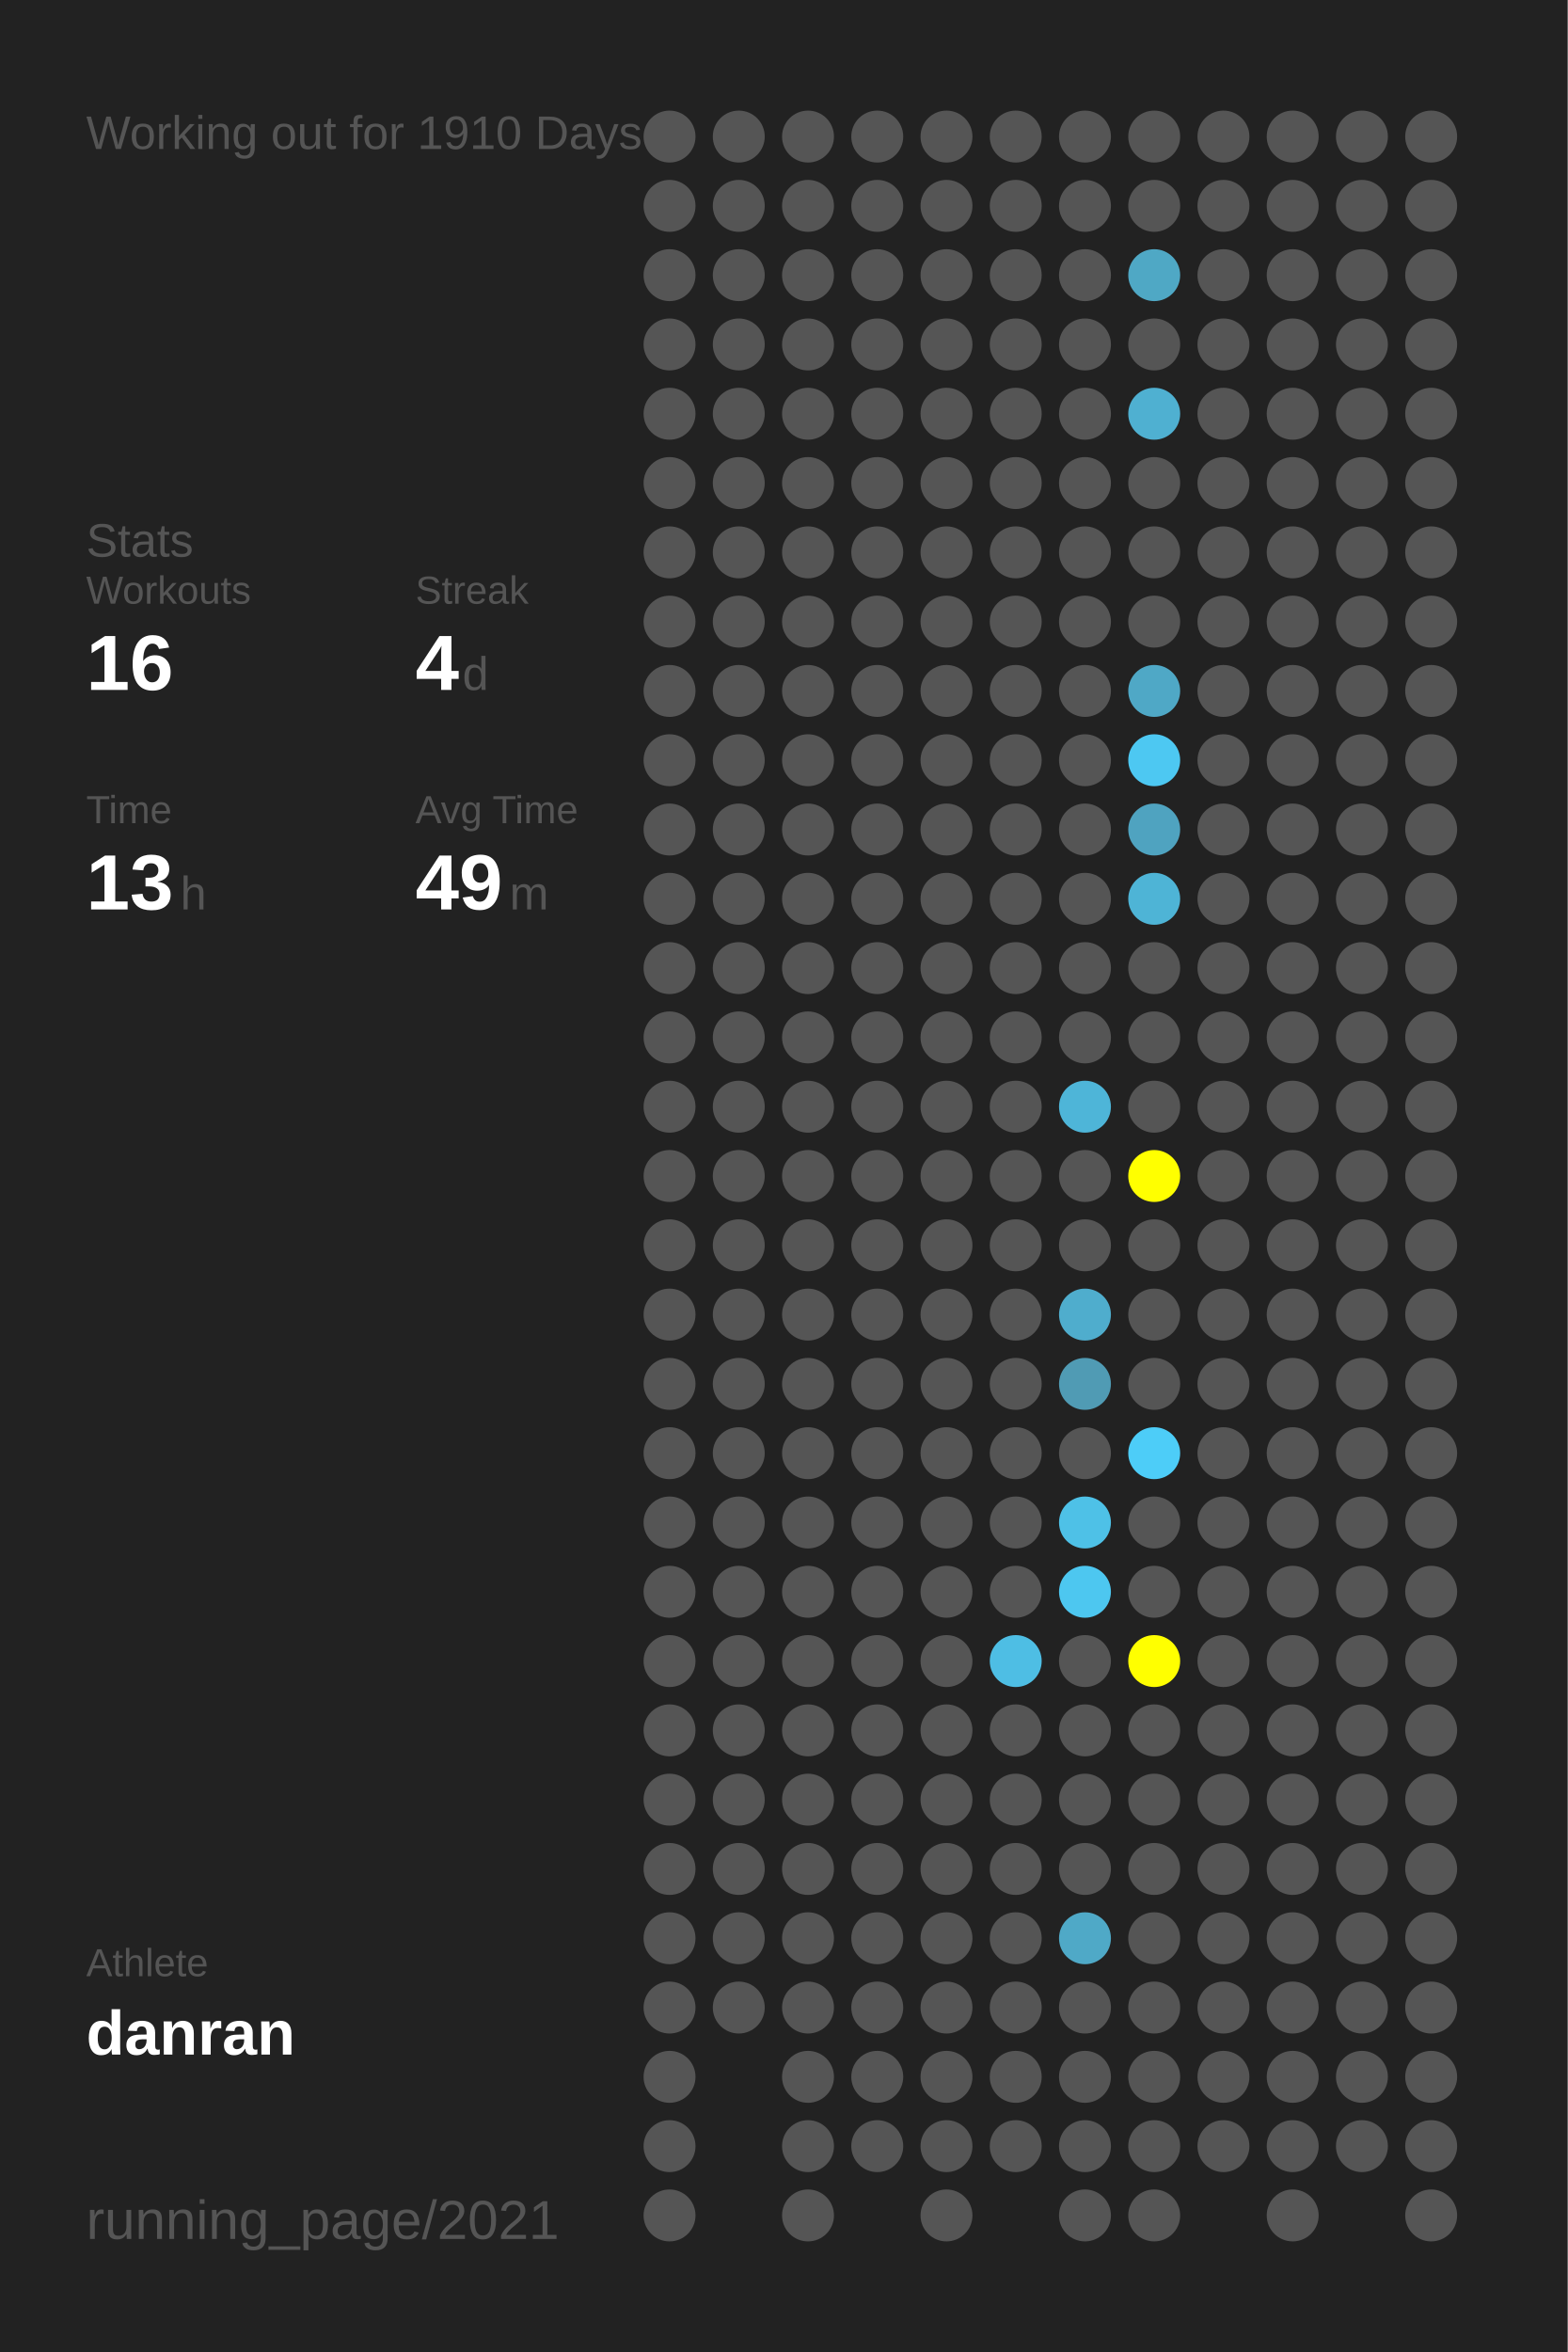
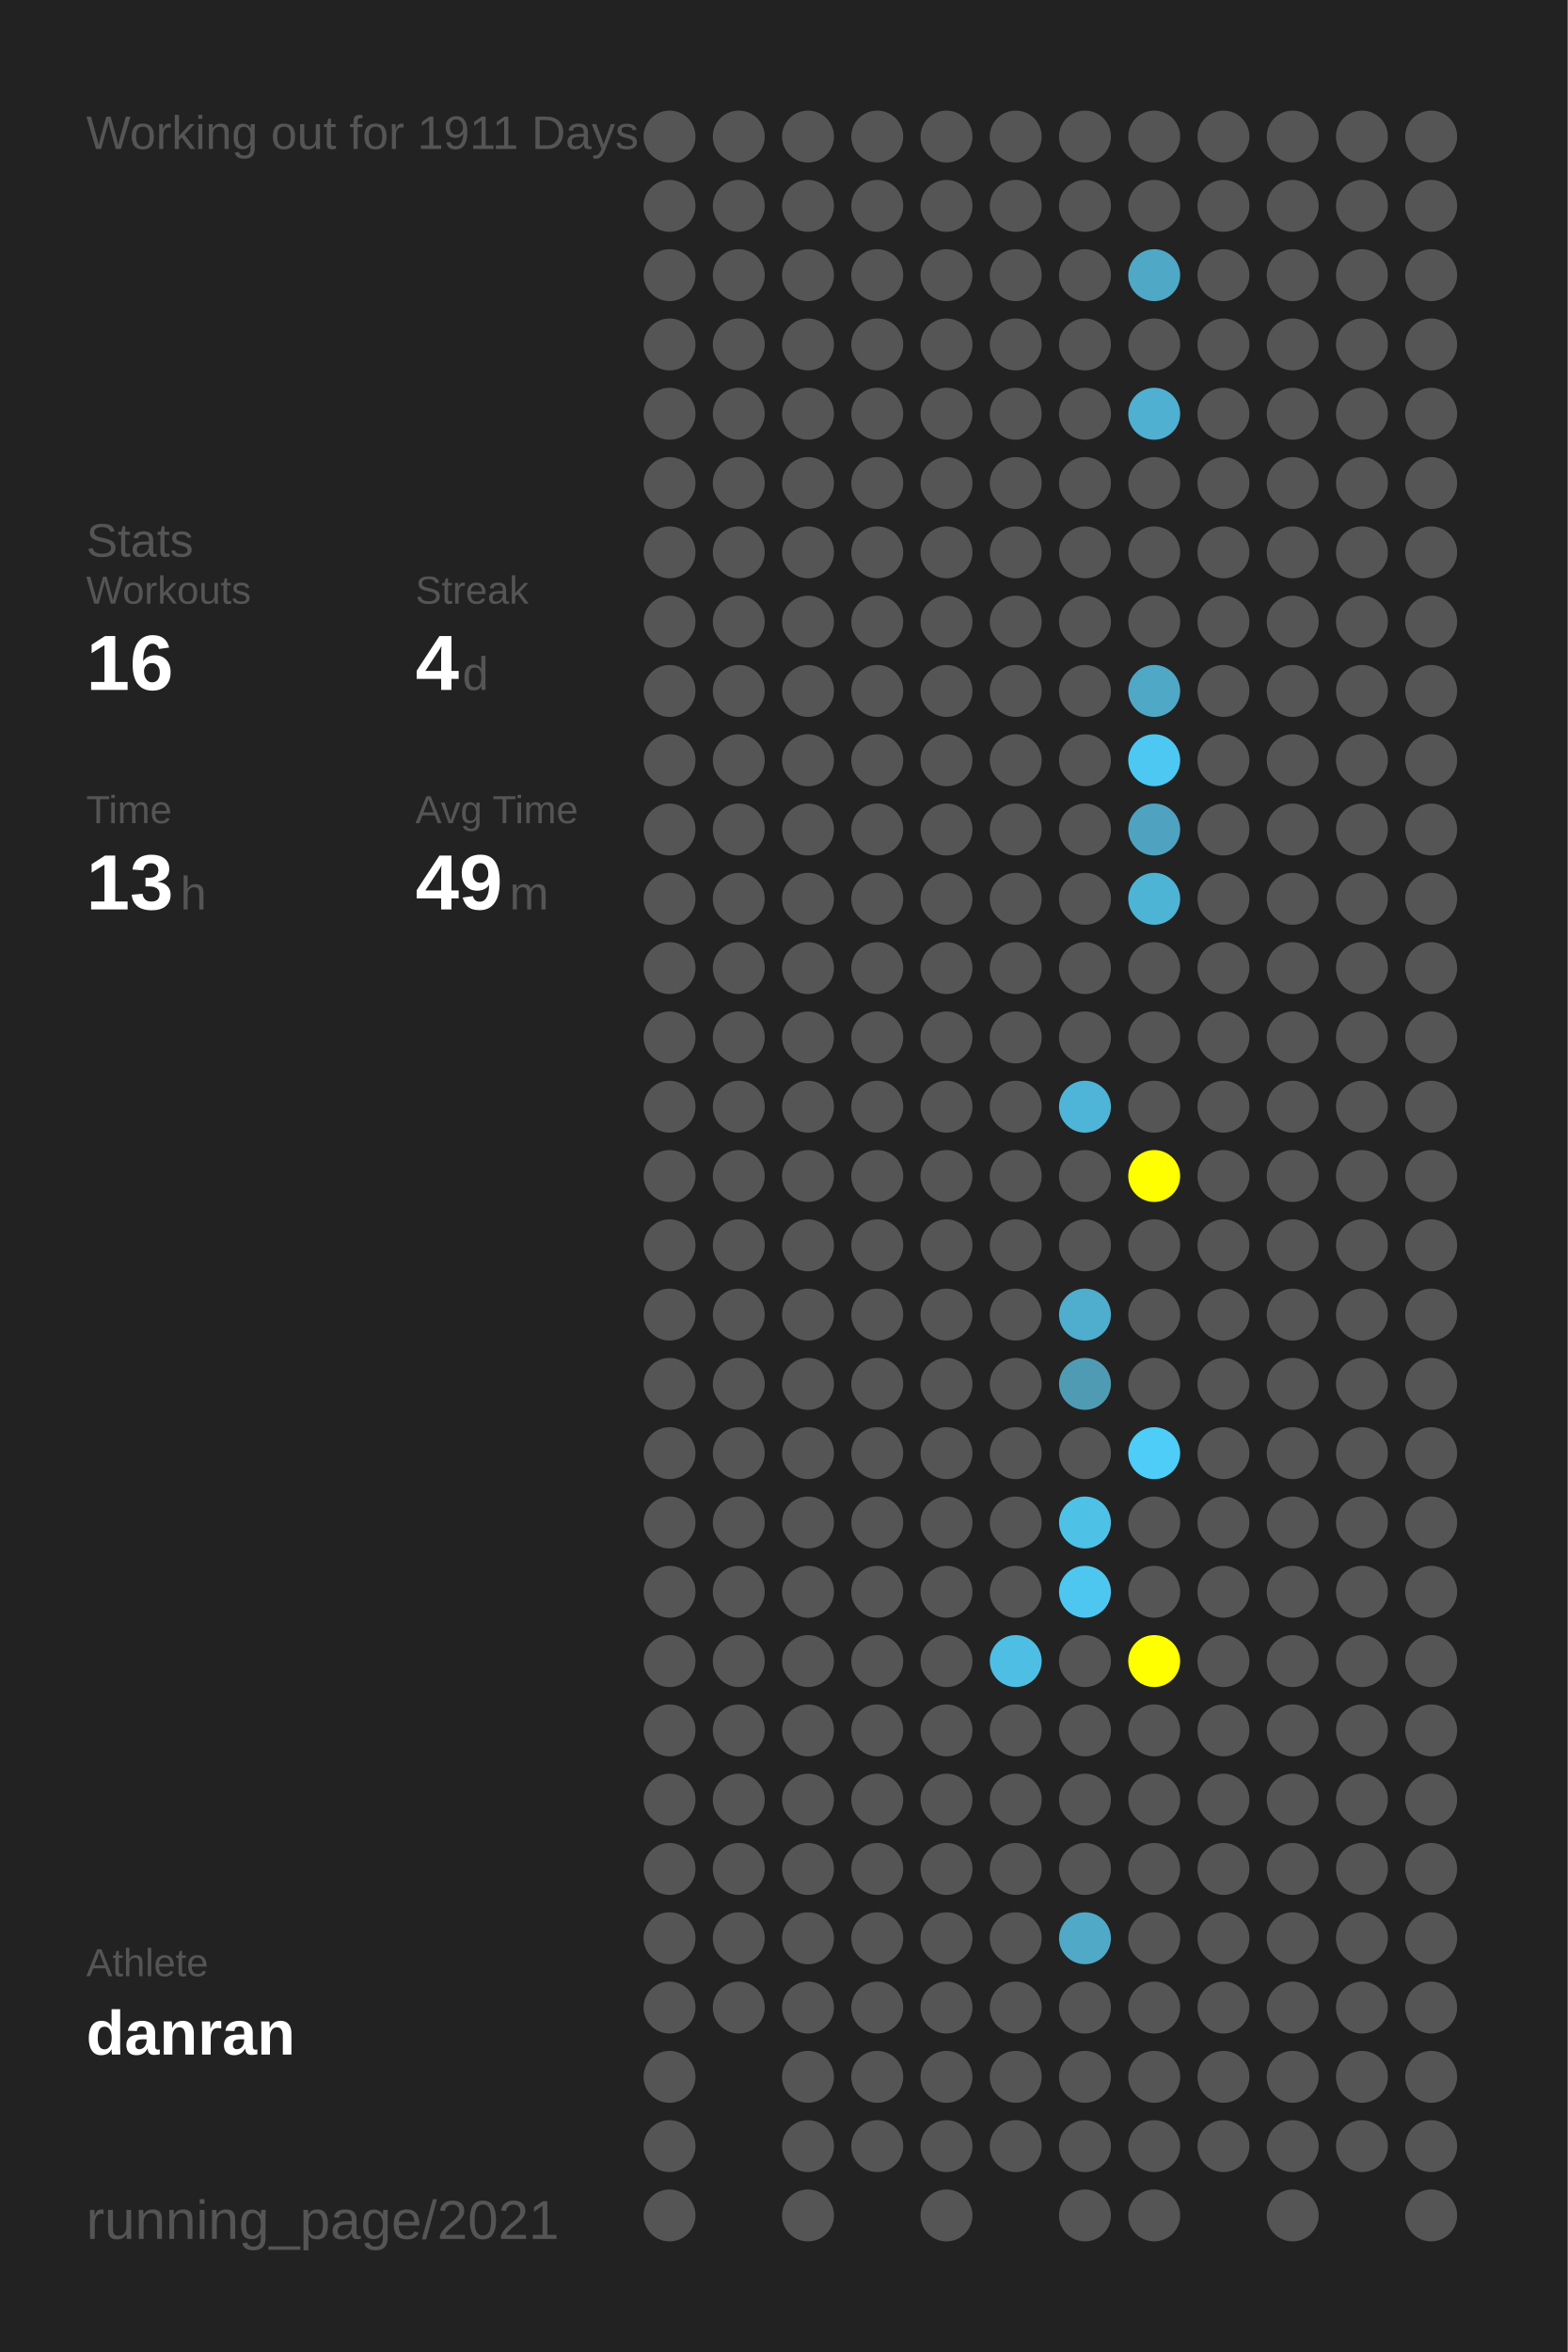
<svg xmlns="http://www.w3.org/2000/svg" baseProfile="full" height="300mm" version="1.1" viewBox="0,0,200,300" width="200mm">
  <defs />
  <rect fill="#222222" height="300" width="200" x="0" y="0" />
-   <text fill="#555555" style="font-size:6px; font-family:Arial;" x="11" y="19">Working out for 1910 Days</text>
+   <text fill="#555555" style="font-size:6px; font-family:Arial;" x="11" y="19">Working out for 1911 Days</text>
  <text fill="#555555" style="font-size:6px; font-family:Arial;" x="11" y="71">Stats</text>
  <text fill="#555555" style="font-size:5px; font-family:Arial;" x="11" y="77">Workouts</text>
  <text fill="#FFFFFF" style="font-size:10px; font-family:Arial; font-weight:bold;" x="11" y="88">16</text>
  <text fill="#555555" style="font-size:5px; font-family:Arial;" x="53" y="77">Streak</text>
  <text fill="#FFFFFF" style="font-size:10px; font-family:Arial; font-weight:bold;" x="53" y="88">4</text>
  <text fill="#555555" style="font-size:6px; font-family:Arial;" x="59" y="88">d</text>
  <text fill="#555555" style="font-size:5px; font-family:Arial;" x="11" y="105">Time</text>
  <text fill="#FFFFFF" style="font-size:10px; font-family:Arial; font-weight:bold;" x="11" y="116">13</text>
  <text fill="#555555" style="font-size:6px; font-family:Arial;" x="23" y="116">h</text>
  <text fill="#555555" style="font-size:5px; font-family:Arial;" x="53" y="105">Avg Time</text>
  <text fill="#FFFFFF" style="font-size:10px; font-family:Arial; font-weight:bold;" x="53" y="116">49</text>
  <text fill="#555555" style="font-size:6px; font-family:Arial;" x="65" y="116">m</text>
  <text fill="#555555" style="font-size:5px; font-family:Arial;" x="11" y="252.065">Athlete</text>
  <text fill="#FFFFFF" style="font-size:8px; font-family:Arial; font-weight:bold;" x="11" y="262.065">danran</text>
  <text fill="#555555" style="font-size:7px; font-family:Arial;" x="11" y="285.581">running_page/2021</text>
  <circle cx="85.417" cy="17.419" fill="#555555" r="3.312" />
  <circle cx="85.417" cy="26.258" fill="#555555" r="3.312" />
  <circle cx="85.417" cy="35.097" fill="#555555" r="3.312" />
  <circle cx="85.417" cy="43.935" fill="#555555" r="3.312" />
  <circle cx="85.417" cy="52.774" fill="#555555" r="3.312" />
  <circle cx="85.417" cy="61.613" fill="#555555" r="3.312" />
  <circle cx="85.417" cy="70.452" fill="#555555" r="3.312" />
  <circle cx="85.417" cy="79.29" fill="#555555" r="3.312" />
  <circle cx="85.417" cy="88.129" fill="#555555" r="3.312" />
  <circle cx="85.417" cy="96.968" fill="#555555" r="3.312" />
  <circle cx="85.417" cy="105.806" fill="#555555" r="3.312" />
  <circle cx="85.417" cy="114.645" fill="#555555" r="3.312" />
  <circle cx="85.417" cy="123.484" fill="#555555" r="3.312" />
  <circle cx="85.417" cy="132.323" fill="#555555" r="3.312" />
  <circle cx="85.417" cy="141.161" fill="#555555" r="3.312" />
  <circle cx="85.417" cy="150" fill="#555555" r="3.312" />
  <circle cx="85.417" cy="158.839" fill="#555555" r="3.312" />
  <circle cx="85.417" cy="167.677" fill="#555555" r="3.312" />
  <circle cx="85.417" cy="176.516" fill="#555555" r="3.312" />
  <circle cx="85.417" cy="185.355" fill="#555555" r="3.312" />
  <circle cx="85.417" cy="194.194" fill="#555555" r="3.312" />
  <circle cx="85.417" cy="203.032" fill="#555555" r="3.312" />
  <circle cx="85.417" cy="211.871" fill="#555555" r="3.312" />
  <circle cx="85.417" cy="220.71" fill="#555555" r="3.312" />
  <circle cx="85.417" cy="229.548" fill="#555555" r="3.312" />
  <circle cx="85.417" cy="238.387" fill="#555555" r="3.312" />
  <circle cx="85.417" cy="247.226" fill="#555555" r="3.312" />
  <circle cx="85.417" cy="256.065" fill="#555555" r="3.312" />
  <circle cx="85.417" cy="264.903" fill="#555555" r="3.312" />
  <circle cx="85.417" cy="273.742" fill="#555555" r="3.312" />
  <circle cx="85.417" cy="282.581" fill="#555555" r="3.312" />
  <circle cx="94.25" cy="17.419" fill="#555555" r="3.312" />
  <circle cx="94.25" cy="26.258" fill="#555555" r="3.312" />
  <circle cx="94.25" cy="35.097" fill="#555555" r="3.312" />
  <circle cx="94.25" cy="43.935" fill="#555555" r="3.312" />
  <circle cx="94.25" cy="52.774" fill="#555555" r="3.312" />
  <circle cx="94.25" cy="61.613" fill="#555555" r="3.312" />
  <circle cx="94.25" cy="70.452" fill="#555555" r="3.312" />
  <circle cx="94.25" cy="79.29" fill="#555555" r="3.312" />
  <circle cx="94.25" cy="88.129" fill="#555555" r="3.312" />
  <circle cx="94.25" cy="96.968" fill="#555555" r="3.312" />
  <circle cx="94.25" cy="105.806" fill="#555555" r="3.312" />
  <circle cx="94.25" cy="114.645" fill="#555555" r="3.312" />
  <circle cx="94.25" cy="123.484" fill="#555555" r="3.312" />
  <circle cx="94.25" cy="132.323" fill="#555555" r="3.312" />
  <circle cx="94.25" cy="141.161" fill="#555555" r="3.312" />
  <circle cx="94.25" cy="150" fill="#555555" r="3.312" />
  <circle cx="94.25" cy="158.839" fill="#555555" r="3.312" />
  <circle cx="94.25" cy="167.677" fill="#555555" r="3.312" />
  <circle cx="94.25" cy="176.516" fill="#555555" r="3.312" />
  <circle cx="94.25" cy="185.355" fill="#555555" r="3.312" />
  <circle cx="94.25" cy="194.194" fill="#555555" r="3.312" />
  <circle cx="94.25" cy="203.032" fill="#555555" r="3.312" />
  <circle cx="94.25" cy="211.871" fill="#555555" r="3.312" />
  <circle cx="94.25" cy="220.71" fill="#555555" r="3.312" />
  <circle cx="94.25" cy="229.548" fill="#555555" r="3.312" />
  <circle cx="94.25" cy="238.387" fill="#555555" r="3.312" />
  <circle cx="94.25" cy="247.226" fill="#555555" r="3.312" />
  <circle cx="94.25" cy="256.065" fill="#555555" r="3.312" />
  <circle cx="103.083" cy="17.419" fill="#555555" r="3.312" />
  <circle cx="103.083" cy="26.258" fill="#555555" r="3.312" />
  <circle cx="103.083" cy="35.097" fill="#555555" r="3.312" />
  <circle cx="103.083" cy="43.935" fill="#555555" r="3.312" />
  <circle cx="103.083" cy="52.774" fill="#555555" r="3.312" />
  <circle cx="103.083" cy="61.613" fill="#555555" r="3.312" />
  <circle cx="103.083" cy="70.452" fill="#555555" r="3.312" />
  <circle cx="103.083" cy="79.29" fill="#555555" r="3.312" />
  <circle cx="103.083" cy="88.129" fill="#555555" r="3.312" />
  <circle cx="103.083" cy="96.968" fill="#555555" r="3.312" />
  <circle cx="103.083" cy="105.806" fill="#555555" r="3.312" />
  <circle cx="103.083" cy="114.645" fill="#555555" r="3.312" />
  <circle cx="103.083" cy="123.484" fill="#555555" r="3.312" />
  <circle cx="103.083" cy="132.323" fill="#555555" r="3.312" />
  <circle cx="103.083" cy="141.161" fill="#555555" r="3.312" />
  <circle cx="103.083" cy="150" fill="#555555" r="3.312" />
  <circle cx="103.083" cy="158.839" fill="#555555" r="3.312" />
  <circle cx="103.083" cy="167.677" fill="#555555" r="3.312" />
  <circle cx="103.083" cy="176.516" fill="#555555" r="3.312" />
  <circle cx="103.083" cy="185.355" fill="#555555" r="3.312" />
  <circle cx="103.083" cy="194.194" fill="#555555" r="3.312" />
  <circle cx="103.083" cy="203.032" fill="#555555" r="3.312" />
  <circle cx="103.083" cy="211.871" fill="#555555" r="3.312" />
  <circle cx="103.083" cy="220.71" fill="#555555" r="3.312" />
  <circle cx="103.083" cy="229.548" fill="#555555" r="3.312" />
  <circle cx="103.083" cy="238.387" fill="#555555" r="3.312" />
  <circle cx="103.083" cy="247.226" fill="#555555" r="3.312" />
  <circle cx="103.083" cy="256.065" fill="#555555" r="3.312" />
  <circle cx="103.083" cy="264.903" fill="#555555" r="3.312" />
  <circle cx="103.083" cy="273.742" fill="#555555" r="3.312" />
  <circle cx="103.083" cy="282.581" fill="#555555" r="3.312" />
  <circle cx="111.917" cy="17.419" fill="#555555" r="3.312" />
  <circle cx="111.917" cy="26.258" fill="#555555" r="3.312" />
  <circle cx="111.917" cy="35.097" fill="#555555" r="3.312" />
  <circle cx="111.917" cy="43.935" fill="#555555" r="3.312" />
  <circle cx="111.917" cy="52.774" fill="#555555" r="3.312" />
  <circle cx="111.917" cy="61.613" fill="#555555" r="3.312" />
  <circle cx="111.917" cy="70.452" fill="#555555" r="3.312" />
  <circle cx="111.917" cy="79.29" fill="#555555" r="3.312" />
  <circle cx="111.917" cy="88.129" fill="#555555" r="3.312" />
  <circle cx="111.917" cy="96.968" fill="#555555" r="3.312" />
  <circle cx="111.917" cy="105.806" fill="#555555" r="3.312" />
  <circle cx="111.917" cy="114.645" fill="#555555" r="3.312" />
  <circle cx="111.917" cy="123.484" fill="#555555" r="3.312" />
  <circle cx="111.917" cy="132.323" fill="#555555" r="3.312" />
  <circle cx="111.917" cy="141.161" fill="#555555" r="3.312" />
  <circle cx="111.917" cy="150" fill="#555555" r="3.312" />
  <circle cx="111.917" cy="158.839" fill="#555555" r="3.312" />
  <circle cx="111.917" cy="167.677" fill="#555555" r="3.312" />
  <circle cx="111.917" cy="176.516" fill="#555555" r="3.312" />
  <circle cx="111.917" cy="185.355" fill="#555555" r="3.312" />
  <circle cx="111.917" cy="194.194" fill="#555555" r="3.312" />
  <circle cx="111.917" cy="203.032" fill="#555555" r="3.312" />
  <circle cx="111.917" cy="211.871" fill="#555555" r="3.312" />
  <circle cx="111.917" cy="220.71" fill="#555555" r="3.312" />
  <circle cx="111.917" cy="229.548" fill="#555555" r="3.312" />
  <circle cx="111.917" cy="238.387" fill="#555555" r="3.312" />
  <circle cx="111.917" cy="247.226" fill="#555555" r="3.312" />
  <circle cx="111.917" cy="256.065" fill="#555555" r="3.312" />
  <circle cx="111.917" cy="264.903" fill="#555555" r="3.312" />
  <circle cx="111.917" cy="273.742" fill="#555555" r="3.312" />
  <circle cx="120.75" cy="17.419" fill="#555555" r="3.312" />
  <circle cx="120.75" cy="26.258" fill="#555555" r="3.312" />
  <circle cx="120.75" cy="35.097" fill="#555555" r="3.312" />
  <circle cx="120.75" cy="43.935" fill="#555555" r="3.312" />
  <circle cx="120.75" cy="52.774" fill="#555555" r="3.312" />
  <circle cx="120.75" cy="61.613" fill="#555555" r="3.312" />
  <circle cx="120.75" cy="70.452" fill="#555555" r="3.312" />
  <circle cx="120.75" cy="79.29" fill="#555555" r="3.312" />
  <circle cx="120.75" cy="88.129" fill="#555555" r="3.312" />
  <circle cx="120.75" cy="96.968" fill="#555555" r="3.312" />
  <circle cx="120.75" cy="105.806" fill="#555555" r="3.312" />
  <circle cx="120.75" cy="114.645" fill="#555555" r="3.312" />
  <circle cx="120.75" cy="123.484" fill="#555555" r="3.312" />
  <circle cx="120.75" cy="132.323" fill="#555555" r="3.312" />
  <circle cx="120.75" cy="141.161" fill="#555555" r="3.312" />
  <circle cx="120.75" cy="150" fill="#555555" r="3.312" />
  <circle cx="120.75" cy="158.839" fill="#555555" r="3.312" />
  <circle cx="120.75" cy="167.677" fill="#555555" r="3.312" />
  <circle cx="120.75" cy="176.516" fill="#555555" r="3.312" />
  <circle cx="120.75" cy="185.355" fill="#555555" r="3.312" />
  <circle cx="120.75" cy="194.194" fill="#555555" r="3.312" />
  <circle cx="120.75" cy="203.032" fill="#555555" r="3.312" />
  <circle cx="120.75" cy="211.871" fill="#555555" r="3.312" />
  <circle cx="120.75" cy="220.71" fill="#555555" r="3.312" />
  <circle cx="120.75" cy="229.548" fill="#555555" r="3.312" />
  <circle cx="120.75" cy="238.387" fill="#555555" r="3.312" />
  <circle cx="120.75" cy="247.226" fill="#555555" r="3.312" />
  <circle cx="120.75" cy="256.065" fill="#555555" r="3.312" />
  <circle cx="120.75" cy="264.903" fill="#555555" r="3.312" />
  <circle cx="120.75" cy="273.742" fill="#555555" r="3.312" />
  <circle cx="120.75" cy="282.581" fill="#555555" r="3.312" />
  <circle cx="129.583" cy="17.419" fill="#555555" r="3.312" />
  <circle cx="129.583" cy="26.258" fill="#555555" r="3.312" />
  <circle cx="129.583" cy="35.097" fill="#555555" r="3.312" />
  <circle cx="129.583" cy="43.935" fill="#555555" r="3.312" />
  <circle cx="129.583" cy="52.774" fill="#555555" r="3.312" />
  <circle cx="129.583" cy="61.613" fill="#555555" r="3.312" />
  <circle cx="129.583" cy="70.452" fill="#555555" r="3.312" />
  <circle cx="129.583" cy="79.29" fill="#555555" r="3.312" />
  <circle cx="129.583" cy="88.129" fill="#555555" r="3.312" />
  <circle cx="129.583" cy="96.968" fill="#555555" r="3.312" />
  <circle cx="129.583" cy="105.806" fill="#555555" r="3.312" />
  <circle cx="129.583" cy="114.645" fill="#555555" r="3.312" />
  <circle cx="129.583" cy="123.484" fill="#555555" r="3.312" />
  <circle cx="129.583" cy="132.323" fill="#555555" r="3.312" />
  <circle cx="129.583" cy="141.161" fill="#555555" r="3.312" />
  <circle cx="129.583" cy="150" fill="#555555" r="3.312" />
  <circle cx="129.583" cy="158.839" fill="#555555" r="3.312" />
  <circle cx="129.583" cy="167.677" fill="#555555" r="3.312" />
  <circle cx="129.583" cy="176.516" fill="#555555" r="3.312" />
  <circle cx="129.583" cy="185.355" fill="#555555" r="3.312" />
  <circle cx="129.583" cy="194.194" fill="#555555" r="3.312" />
  <circle cx="129.583" cy="203.032" fill="#555555" r="3.312" />
  <circle cx="129.583" cy="211.871" fill="#4ebee4" r="3.312" />
  <circle cx="129.583" cy="220.71" fill="#555555" r="3.312" />
  <circle cx="129.583" cy="229.548" fill="#555555" r="3.312" />
  <circle cx="129.583" cy="238.387" fill="#555555" r="3.312" />
  <circle cx="129.583" cy="247.226" fill="#555555" r="3.312" />
  <circle cx="129.583" cy="256.065" fill="#555555" r="3.312" />
  <circle cx="129.583" cy="264.903" fill="#555555" r="3.312" />
  <circle cx="129.583" cy="273.742" fill="#555555" r="3.312" />
  <circle cx="138.417" cy="17.419" fill="#555555" r="3.312" />
  <circle cx="138.417" cy="26.258" fill="#555555" r="3.312" />
  <circle cx="138.417" cy="35.097" fill="#555555" r="3.312" />
  <circle cx="138.417" cy="43.935" fill="#555555" r="3.312" />
  <circle cx="138.417" cy="52.774" fill="#555555" r="3.312" />
  <circle cx="138.417" cy="61.613" fill="#555555" r="3.312" />
  <circle cx="138.417" cy="70.452" fill="#555555" r="3.312" />
  <circle cx="138.417" cy="79.29" fill="#555555" r="3.312" />
  <circle cx="138.417" cy="88.129" fill="#555555" r="3.312" />
  <circle cx="138.417" cy="96.968" fill="#555555" r="3.312" />
  <circle cx="138.417" cy="105.806" fill="#555555" r="3.312" />
  <circle cx="138.417" cy="114.645" fill="#555555" r="3.312" />
  <circle cx="138.417" cy="123.484" fill="#555555" r="3.312" />
  <circle cx="138.417" cy="132.323" fill="#555555" r="3.312" />
  <circle cx="138.417" cy="141.161" fill="#4eb5d8" r="3.312" />
  <circle cx="138.417" cy="150" fill="#555555" r="3.312" />
  <circle cx="138.417" cy="158.839" fill="#555555" r="3.312" />
  <circle cx="138.417" cy="167.677" fill="#4fadcd" r="3.312" />
  <circle cx="138.417" cy="176.516" fill="#509bb4" r="3.312" />
  <circle cx="138.417" cy="185.355" fill="#555555" r="3.312" />
  <circle cx="138.417" cy="194.194" fill="#4ec1e7" r="3.312" />
  <circle cx="138.417" cy="203.032" fill="#4dc7f0" r="3.312" />
  <circle cx="138.417" cy="211.871" fill="#555555" r="3.312" />
  <circle cx="138.417" cy="220.71" fill="#555555" r="3.312" />
  <circle cx="138.417" cy="229.548" fill="#555555" r="3.312" />
  <circle cx="138.417" cy="238.387" fill="#555555" r="3.312" />
  <circle cx="138.417" cy="247.226" fill="#4fa9c7" r="3.312" />
  <circle cx="138.417" cy="256.065" fill="#555555" r="3.312" />
  <circle cx="138.417" cy="264.903" fill="#555555" r="3.312" />
  <circle cx="138.417" cy="273.742" fill="#555555" r="3.312" />
  <circle cx="138.417" cy="282.581" fill="#555555" r="3.312" />
  <circle cx="147.25" cy="17.419" fill="#555555" r="3.312" />
  <circle cx="147.25" cy="26.258" fill="#555555" r="3.312" />
  <circle cx="147.25" cy="35.097" fill="#4fa8c5" r="3.312" />
  <circle cx="147.25" cy="43.935" fill="#555555" r="3.312" />
  <circle cx="147.25" cy="52.774" fill="#4fb0d1" r="3.312" />
  <circle cx="147.25" cy="61.613" fill="#555555" r="3.312" />
  <circle cx="147.25" cy="70.452" fill="#555555" r="3.312" />
  <circle cx="147.25" cy="79.29" fill="#555555" r="3.312" />
  <circle cx="147.25" cy="88.129" fill="#4fa8c6" r="3.312" />
  <circle cx="147.25" cy="96.968" fill="#4dc8f2" r="3.312" />
  <circle cx="147.25" cy="105.806" fill="#4fa3c0" r="3.312" />
  <circle cx="147.25" cy="114.645" fill="#4eb4d6" r="3.312" />
  <circle cx="147.25" cy="123.484" fill="#555555" r="3.312" />
  <circle cx="147.25" cy="132.323" fill="#555555" r="3.312" />
  <circle cx="147.25" cy="141.161" fill="#555555" r="3.312" />
  <circle cx="147.25" cy="150" fill="#FFFF00" r="3.312" />
  <circle cx="147.25" cy="158.839" fill="#555555" r="3.312" />
  <circle cx="147.25" cy="167.677" fill="#555555" r="3.312" />
  <circle cx="147.25" cy="176.516" fill="#555555" r="3.312" />
  <circle cx="147.25" cy="185.355" fill="#4dcdf8" r="3.312" />
  <circle cx="147.25" cy="194.194" fill="#555555" r="3.312" />
  <circle cx="147.25" cy="203.032" fill="#555555" r="3.312" />
  <circle cx="147.25" cy="211.871" fill="#FFFF00" r="3.312" />
  <circle cx="147.25" cy="220.71" fill="#555555" r="3.312" />
  <circle cx="147.25" cy="229.548" fill="#555555" r="3.312" />
  <circle cx="147.25" cy="238.387" fill="#555555" r="3.312" />
  <circle cx="147.25" cy="247.226" fill="#555555" r="3.312" />
  <circle cx="147.25" cy="256.065" fill="#555555" r="3.312" />
  <circle cx="147.25" cy="264.903" fill="#555555" r="3.312" />
  <circle cx="147.25" cy="273.742" fill="#555555" r="3.312" />
  <circle cx="147.25" cy="282.581" fill="#555555" r="3.312" />
  <circle cx="156.083" cy="17.419" fill="#555555" r="3.312" />
  <circle cx="156.083" cy="26.258" fill="#555555" r="3.312" />
  <circle cx="156.083" cy="35.097" fill="#555555" r="3.312" />
  <circle cx="156.083" cy="43.935" fill="#555555" r="3.312" />
  <circle cx="156.083" cy="52.774" fill="#555555" r="3.312" />
  <circle cx="156.083" cy="61.613" fill="#555555" r="3.312" />
  <circle cx="156.083" cy="70.452" fill="#555555" r="3.312" />
  <circle cx="156.083" cy="79.29" fill="#555555" r="3.312" />
  <circle cx="156.083" cy="88.129" fill="#555555" r="3.312" />
  <circle cx="156.083" cy="96.968" fill="#555555" r="3.312" />
  <circle cx="156.083" cy="105.806" fill="#555555" r="3.312" />
  <circle cx="156.083" cy="114.645" fill="#555555" r="3.312" />
  <circle cx="156.083" cy="123.484" fill="#555555" r="3.312" />
  <circle cx="156.083" cy="132.323" fill="#555555" r="3.312" />
  <circle cx="156.083" cy="141.161" fill="#555555" r="3.312" />
  <circle cx="156.083" cy="150" fill="#555555" r="3.312" />
  <circle cx="156.083" cy="158.839" fill="#555555" r="3.312" />
  <circle cx="156.083" cy="167.677" fill="#555555" r="3.312" />
  <circle cx="156.083" cy="176.516" fill="#555555" r="3.312" />
  <circle cx="156.083" cy="185.355" fill="#555555" r="3.312" />
  <circle cx="156.083" cy="194.194" fill="#555555" r="3.312" />
  <circle cx="156.083" cy="203.032" fill="#555555" r="3.312" />
  <circle cx="156.083" cy="211.871" fill="#555555" r="3.312" />
  <circle cx="156.083" cy="220.71" fill="#555555" r="3.312" />
  <circle cx="156.083" cy="229.548" fill="#555555" r="3.312" />
  <circle cx="156.083" cy="238.387" fill="#555555" r="3.312" />
  <circle cx="156.083" cy="247.226" fill="#555555" r="3.312" />
  <circle cx="156.083" cy="256.065" fill="#555555" r="3.312" />
  <circle cx="156.083" cy="264.903" fill="#555555" r="3.312" />
  <circle cx="156.083" cy="273.742" fill="#555555" r="3.312" />
  <circle cx="164.917" cy="17.419" fill="#555555" r="3.312" />
  <circle cx="164.917" cy="26.258" fill="#555555" r="3.312" />
  <circle cx="164.917" cy="35.097" fill="#555555" r="3.312" />
  <circle cx="164.917" cy="43.935" fill="#555555" r="3.312" />
  <circle cx="164.917" cy="52.774" fill="#555555" r="3.312" />
  <circle cx="164.917" cy="61.613" fill="#555555" r="3.312" />
  <circle cx="164.917" cy="70.452" fill="#555555" r="3.312" />
  <circle cx="164.917" cy="79.29" fill="#555555" r="3.312" />
  <circle cx="164.917" cy="88.129" fill="#555555" r="3.312" />
  <circle cx="164.917" cy="96.968" fill="#555555" r="3.312" />
  <circle cx="164.917" cy="105.806" fill="#555555" r="3.312" />
  <circle cx="164.917" cy="114.645" fill="#555555" r="3.312" />
  <circle cx="164.917" cy="123.484" fill="#555555" r="3.312" />
  <circle cx="164.917" cy="132.323" fill="#555555" r="3.312" />
  <circle cx="164.917" cy="141.161" fill="#555555" r="3.312" />
  <circle cx="164.917" cy="150" fill="#555555" r="3.312" />
  <circle cx="164.917" cy="158.839" fill="#555555" r="3.312" />
  <circle cx="164.917" cy="167.677" fill="#555555" r="3.312" />
  <circle cx="164.917" cy="176.516" fill="#555555" r="3.312" />
  <circle cx="164.917" cy="185.355" fill="#555555" r="3.312" />
  <circle cx="164.917" cy="194.194" fill="#555555" r="3.312" />
  <circle cx="164.917" cy="203.032" fill="#555555" r="3.312" />
  <circle cx="164.917" cy="211.871" fill="#555555" r="3.312" />
  <circle cx="164.917" cy="220.71" fill="#555555" r="3.312" />
  <circle cx="164.917" cy="229.548" fill="#555555" r="3.312" />
  <circle cx="164.917" cy="238.387" fill="#555555" r="3.312" />
  <circle cx="164.917" cy="247.226" fill="#555555" r="3.312" />
  <circle cx="164.917" cy="256.065" fill="#555555" r="3.312" />
  <circle cx="164.917" cy="264.903" fill="#555555" r="3.312" />
  <circle cx="164.917" cy="273.742" fill="#555555" r="3.312" />
  <circle cx="164.917" cy="282.581" fill="#555555" r="3.312" />
  <circle cx="173.75" cy="17.419" fill="#555555" r="3.312" />
  <circle cx="173.75" cy="26.258" fill="#555555" r="3.312" />
  <circle cx="173.75" cy="35.097" fill="#555555" r="3.312" />
  <circle cx="173.75" cy="43.935" fill="#555555" r="3.312" />
  <circle cx="173.75" cy="52.774" fill="#555555" r="3.312" />
  <circle cx="173.75" cy="61.613" fill="#555555" r="3.312" />
  <circle cx="173.75" cy="70.452" fill="#555555" r="3.312" />
  <circle cx="173.75" cy="79.29" fill="#555555" r="3.312" />
  <circle cx="173.75" cy="88.129" fill="#555555" r="3.312" />
  <circle cx="173.75" cy="96.968" fill="#555555" r="3.312" />
  <circle cx="173.75" cy="105.806" fill="#555555" r="3.312" />
  <circle cx="173.75" cy="114.645" fill="#555555" r="3.312" />
  <circle cx="173.75" cy="123.484" fill="#555555" r="3.312" />
  <circle cx="173.75" cy="132.323" fill="#555555" r="3.312" />
  <circle cx="173.75" cy="141.161" fill="#555555" r="3.312" />
  <circle cx="173.75" cy="150" fill="#555555" r="3.312" />
  <circle cx="173.75" cy="158.839" fill="#555555" r="3.312" />
  <circle cx="173.75" cy="167.677" fill="#555555" r="3.312" />
  <circle cx="173.75" cy="176.516" fill="#555555" r="3.312" />
  <circle cx="173.75" cy="185.355" fill="#555555" r="3.312" />
  <circle cx="173.75" cy="194.194" fill="#555555" r="3.312" />
  <circle cx="173.75" cy="203.032" fill="#555555" r="3.312" />
  <circle cx="173.75" cy="211.871" fill="#555555" r="3.312" />
  <circle cx="173.75" cy="220.71" fill="#555555" r="3.312" />
  <circle cx="173.75" cy="229.548" fill="#555555" r="3.312" />
  <circle cx="173.75" cy="238.387" fill="#555555" r="3.312" />
  <circle cx="173.75" cy="247.226" fill="#555555" r="3.312" />
  <circle cx="173.75" cy="256.065" fill="#555555" r="3.312" />
  <circle cx="173.75" cy="264.903" fill="#555555" r="3.312" />
  <circle cx="173.75" cy="273.742" fill="#555555" r="3.312" />
  <circle cx="182.583" cy="17.419" fill="#555555" r="3.312" />
  <circle cx="182.583" cy="26.258" fill="#555555" r="3.312" />
  <circle cx="182.583" cy="35.097" fill="#555555" r="3.312" />
  <circle cx="182.583" cy="43.935" fill="#555555" r="3.312" />
  <circle cx="182.583" cy="52.774" fill="#555555" r="3.312" />
  <circle cx="182.583" cy="61.613" fill="#555555" r="3.312" />
  <circle cx="182.583" cy="70.452" fill="#555555" r="3.312" />
  <circle cx="182.583" cy="79.29" fill="#555555" r="3.312" />
  <circle cx="182.583" cy="88.129" fill="#555555" r="3.312" />
  <circle cx="182.583" cy="96.968" fill="#555555" r="3.312" />
  <circle cx="182.583" cy="105.806" fill="#555555" r="3.312" />
  <circle cx="182.583" cy="114.645" fill="#555555" r="3.312" />
  <circle cx="182.583" cy="123.484" fill="#555555" r="3.312" />
  <circle cx="182.583" cy="132.323" fill="#555555" r="3.312" />
  <circle cx="182.583" cy="141.161" fill="#555555" r="3.312" />
  <circle cx="182.583" cy="150" fill="#555555" r="3.312" />
  <circle cx="182.583" cy="158.839" fill="#555555" r="3.312" />
  <circle cx="182.583" cy="167.677" fill="#555555" r="3.312" />
  <circle cx="182.583" cy="176.516" fill="#555555" r="3.312" />
  <circle cx="182.583" cy="185.355" fill="#555555" r="3.312" />
  <circle cx="182.583" cy="194.194" fill="#555555" r="3.312" />
  <circle cx="182.583" cy="203.032" fill="#555555" r="3.312" />
  <circle cx="182.583" cy="211.871" fill="#555555" r="3.312" />
  <circle cx="182.583" cy="220.71" fill="#555555" r="3.312" />
  <circle cx="182.583" cy="229.548" fill="#555555" r="3.312" />
  <circle cx="182.583" cy="238.387" fill="#555555" r="3.312" />
  <circle cx="182.583" cy="247.226" fill="#555555" r="3.312" />
  <circle cx="182.583" cy="256.065" fill="#555555" r="3.312" />
  <circle cx="182.583" cy="264.903" fill="#555555" r="3.312" />
  <circle cx="182.583" cy="273.742" fill="#555555" r="3.312" />
  <circle cx="182.583" cy="282.581" fill="#555555" r="3.312" />
</svg>
